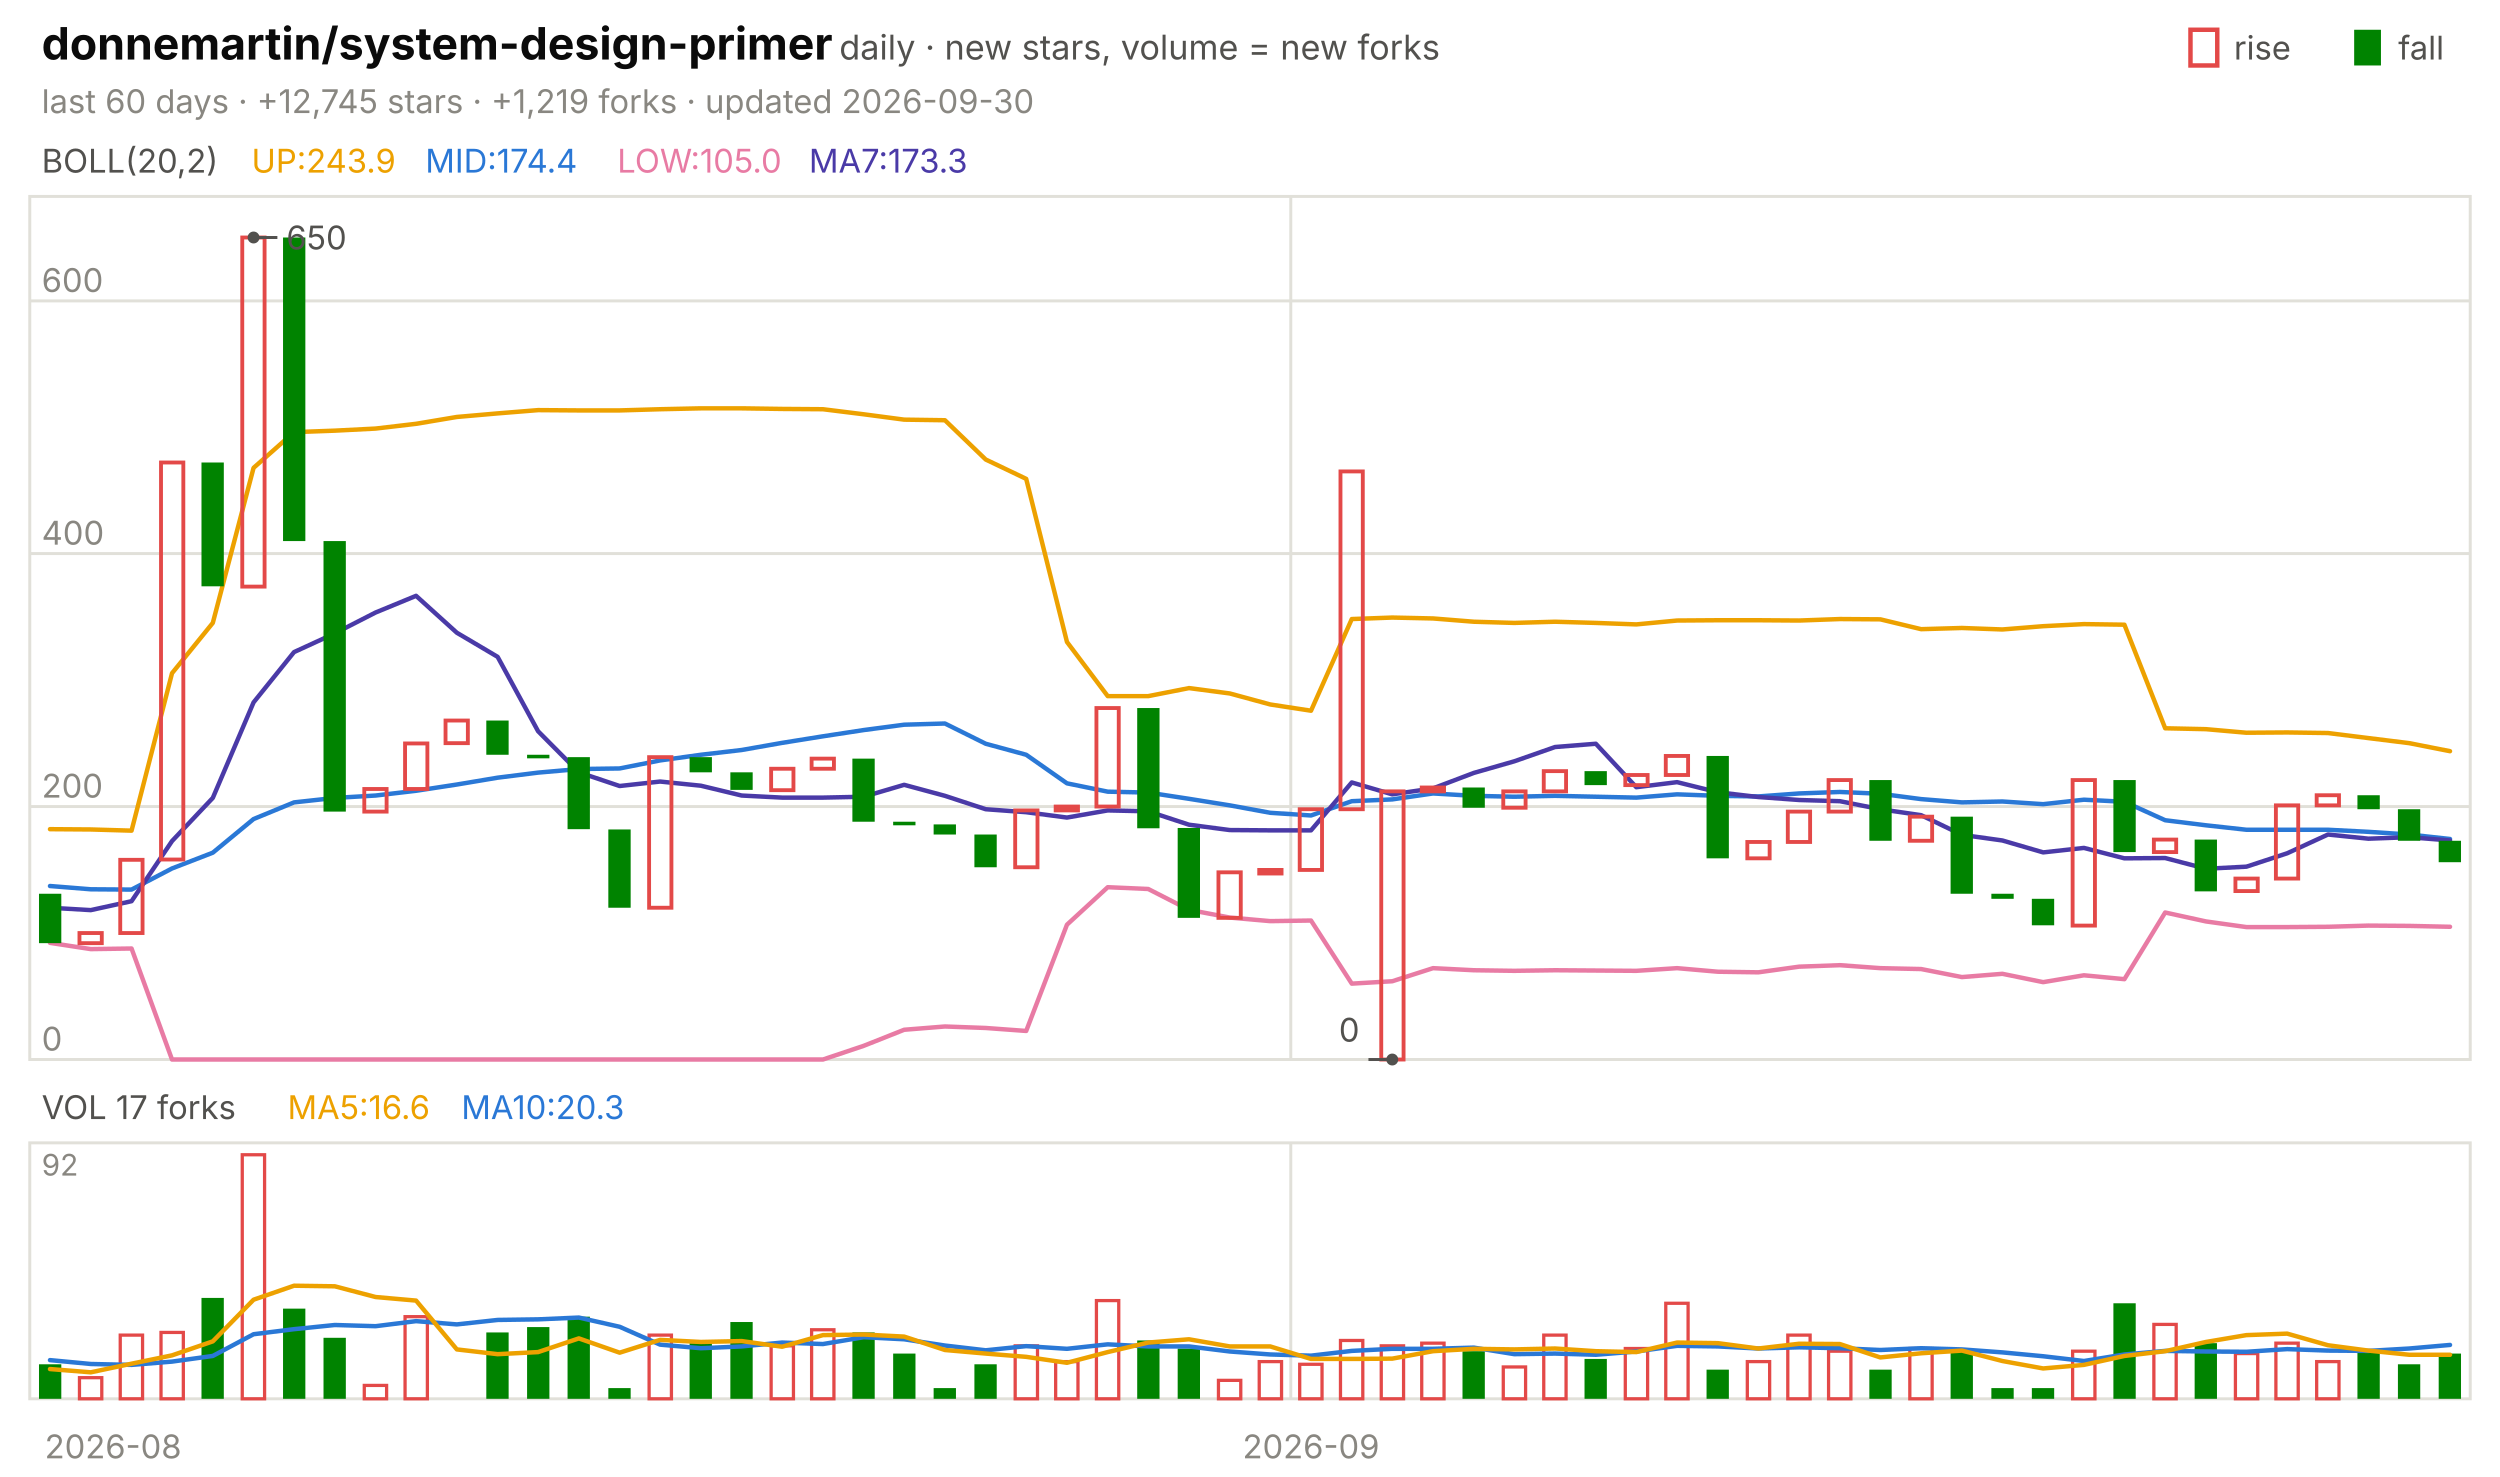
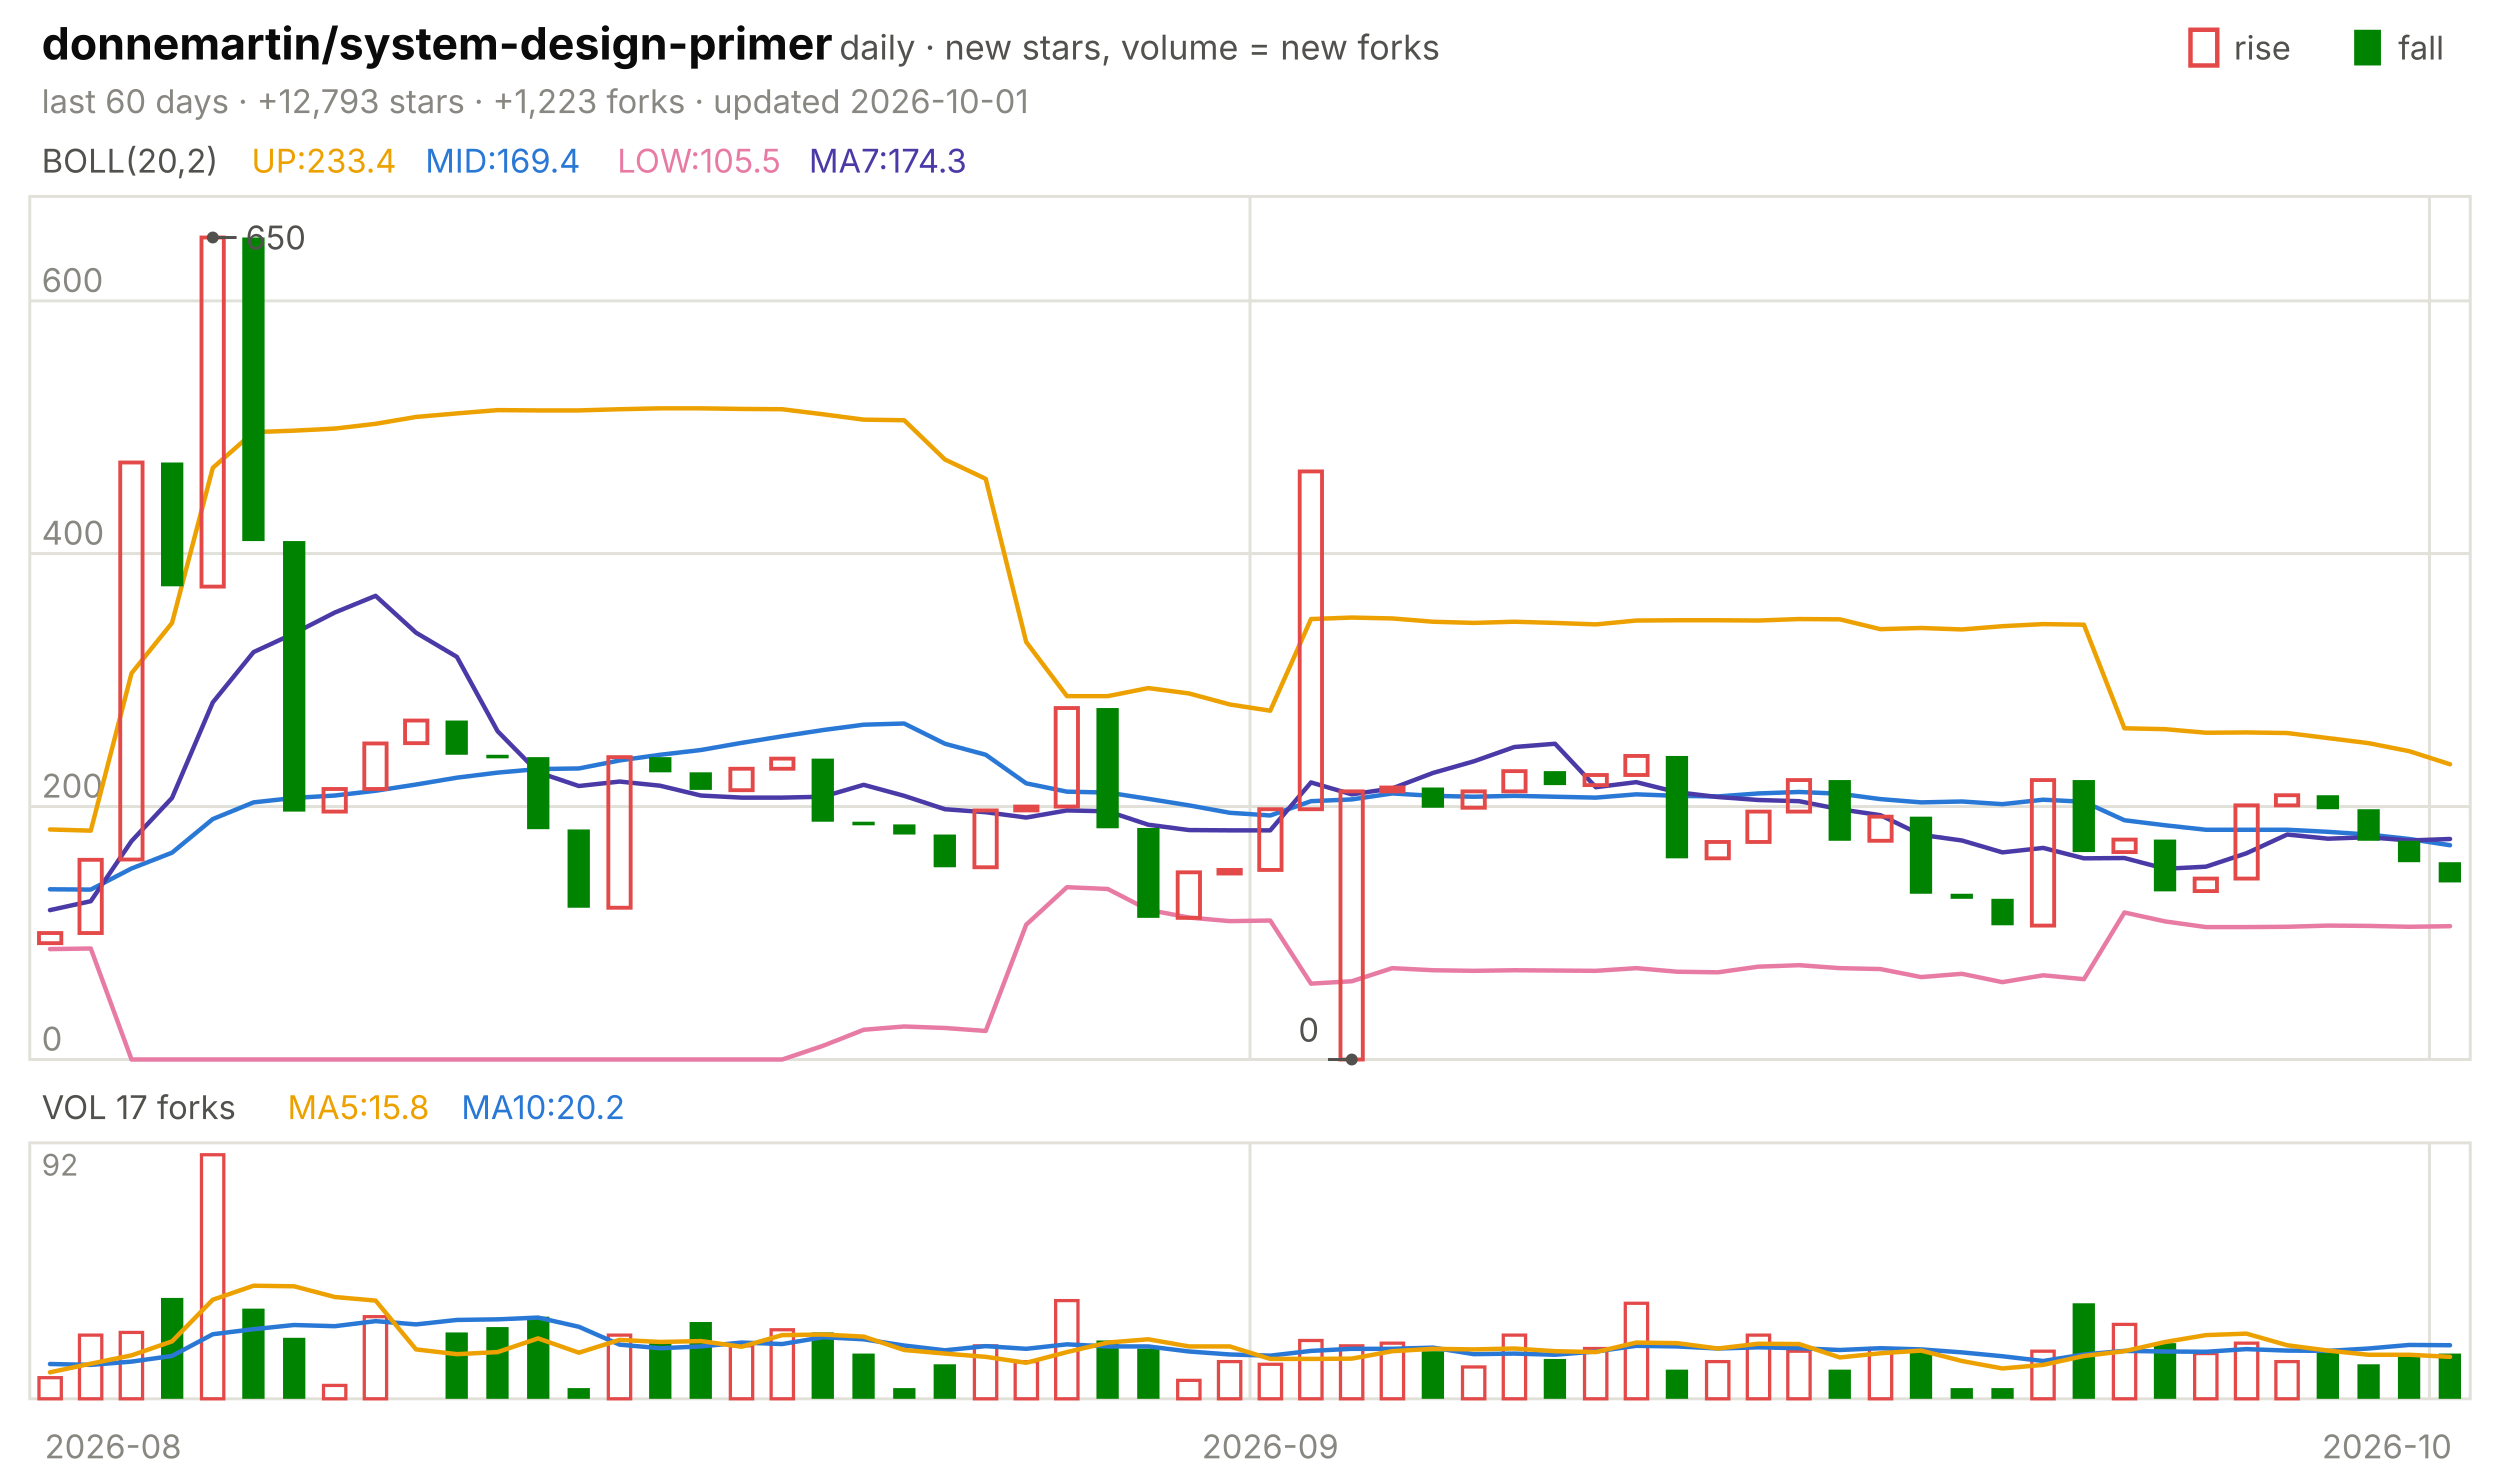
<svg xmlns="http://www.w3.org/2000/svg" viewBox="0 0 840 496" width="840" height="496" font-family="-apple-system,'Segoe UI',system-ui,sans-serif" role="img" aria-label="donnemartin/system-design-primer candlestick chart">
  <text x="14.0" y="20.0" font-size="15" fill="#0b0b0b" font-weight="650">donnemartin/system-design-primer</text>
  <text x="282.0" y="20.0" font-size="11.5" fill="#52514e">daily · new stars, volume = new forks</text>
  <text x="805.8" y="20.0" font-size="11.0" fill="#52514e">fall</text>
  <rect x="791" y="10" width="9" height="12" fill="#008300" />
  <text x="750.6" y="20.0" font-size="11.0" fill="#52514e">rise</text>
  <rect x="736" y="10" width="9" height="12" fill="none" stroke="#e34948" stroke-width="1.5" />
-   <text x="14.0" y="38.0" font-size="11.0" fill="#898781">last 60 days · +12,745 stars · +1,219 forks · updated 2026-09-30</text>
+   <text x="14.0" y="38.0" font-size="11.0" fill="#898781">last 60 days · +12,793 stars · +1,223 forks · updated 2026-10-01</text>
  <rect x="10" y="66" width="820" height="290" fill="none" stroke="#e1e0d9" />
  <rect x="10" y="384" width="820" height="86" fill="none" stroke="#e1e0d9" />
  <text x="38.0" y="490.0" font-size="11.0" fill="#898781" text-anchor="middle">2026-08</text>
-   <line x1="433.7" y1="66.0" x2="433.7" y2="356.0" stroke="#e1e0d9" stroke-width="1.0" />
-   <line x1="433.7" y1="384.0" x2="433.7" y2="470.0" stroke="#e1e0d9" stroke-width="1.0" />
-   <text x="440.5" y="490.0" font-size="11.0" fill="#898781" text-anchor="middle">2026-09</text>
+   <line x1="420.0" y1="66.0" x2="420.0" y2="356.0" stroke="#e1e0d9" stroke-width="1.0" />
+   <line x1="420.0" y1="384.0" x2="420.0" y2="470.0" stroke="#e1e0d9" stroke-width="1.0" />
+   <text x="426.8" y="490.0" font-size="11.0" fill="#898781" text-anchor="middle">2026-09</text>
+   <line x1="816.3" y1="66.0" x2="816.3" y2="356.0" stroke="#e1e0d9" stroke-width="1.0" />
+   <line x1="816.3" y1="384.0" x2="816.3" y2="470.0" stroke="#e1e0d9" stroke-width="1.0" />
+   <text x="802.0" y="490.0" font-size="11.0" fill="#898781" text-anchor="middle">2026-10</text>
  <text x="14.0" y="58.0" font-size="11.0" fill="#52514e">BOLL(20,2)</text>
-   <text x="84.5" y="58.0" font-size="11.0" fill="#eda100">UP:243.9</text>
-   <text x="142.9" y="58.0" font-size="11.0" fill="#2a78d6">MID:174.4</text>
-   <text x="207.4" y="58.0" font-size="11.0" fill="#e87ba4">LOW:105.0</text>
-   <text x="271.8" y="58.0" font-size="11.0" fill="#4a3aa7">MA7:173.3</text>
+   <text x="84.5" y="58.0" font-size="11.0" fill="#eda100">UP:233.4</text>
+   <text x="142.9" y="58.0" font-size="11.0" fill="#2a78d6">MID:169.4</text>
+   <text x="207.4" y="58.0" font-size="11.0" fill="#e87ba4">LOW:105.5</text>
+   <text x="271.8" y="58.0" font-size="11.0" fill="#4a3aa7">MA7:174.3</text>
  <line x1="10.0" y1="356.0" x2="830.0" y2="356.0" stroke="#e1e0d9" stroke-width="1.0" />
  <text x="14.0" y="353.0" font-size="11.0" fill="#898781">0</text>
  <line x1="10.0" y1="271.0" x2="830.0" y2="271.0" stroke="#e1e0d9" stroke-width="1.0" />
  <text x="14.0" y="268.0" font-size="11.0" fill="#898781">200</text>
  <line x1="10.0" y1="186.0" x2="830.0" y2="186.0" stroke="#e1e0d9" stroke-width="1.0" />
  <text x="14.0" y="183.0" font-size="11.0" fill="#898781">400</text>
  <line x1="10.0" y1="101.1" x2="830.0" y2="101.1" stroke="#e1e0d9" stroke-width="1.0" />
  <text x="14.0" y="98.1" font-size="11.0" fill="#898781">600</text>
-   <polyline points="16.8,278.6 30.5,278.7 44.2,279.1 57.8,226.2 71.5,209.3 85.2,157.2 98.8,145.2 112.5,144.7 126.2,144.0 139.8,142.4 153.5,140.1 167.2,138.9 180.8,137.8 194.5,137.9 208.2,137.9 221.8,137.5 235.5,137.2 249.2,137.2 262.8,137.4 276.5,137.5 290.2,139.2 303.8,141.0 317.5,141.2 331.2,154.4 344.8,160.9 358.5,215.7 372.2,233.9 385.8,233.9 399.5,231.2 413.2,233.0 426.8,236.7 440.5,238.8 454.2,208.0 467.8,207.5 481.5,207.8 495.2,208.9 508.8,209.3 522.5,208.9 536.2,209.3 549.8,209.8 563.5,208.5 577.2,208.4 590.8,208.4 604.5,208.5 618.2,208.0 631.8,208.1 645.5,211.4 659.2,211.0 672.8,211.5 686.5,210.4 700.2,209.7 713.8,209.9 727.5,244.7 741.2,245.0 754.8,246.2 768.5,246.1 782.2,246.3 795.8,248.0 809.5,249.7 823.2,252.4" fill="none" stroke="#eda100" stroke-width="1.5" stroke-linejoin="round" stroke-linecap="round" />
-   <polyline points="16.8,297.7 30.5,298.8 44.2,298.9 57.8,291.8 71.5,286.5 85.2,275.2 98.8,269.6 112.5,268.1 126.2,267.3 139.8,265.7 153.5,263.6 167.2,261.3 180.8,259.6 194.5,258.4 208.2,258.2 221.8,255.5 235.5,253.6 249.2,252.0 262.8,249.6 276.5,247.4 290.2,245.3 303.8,243.5 317.5,243.1 331.2,249.9 344.8,253.6 358.5,263.2 372.2,266.0 385.8,266.3 399.5,268.4 413.2,270.6 426.8,273.1 440.5,274.0 454.2,269.2 467.8,268.6 481.5,266.6 495.2,267.4 508.8,267.7 522.5,267.4 536.2,267.7 549.8,268.0 563.5,266.9 577.2,267.4 590.8,267.6 604.5,266.6 618.2,266.1 631.8,266.7 645.5,268.5 659.2,269.6 672.8,269.3 686.5,270.2 700.2,268.7 713.8,269.4 727.5,275.6 741.2,277.3 754.8,278.8 768.5,278.8 782.2,278.8 795.8,279.5 809.5,280.4 823.2,281.9" fill="none" stroke="#2a78d6" stroke-width="1.5" stroke-linejoin="round" stroke-linecap="round" />
-   <polyline points="16.8,316.8 30.5,318.9 44.2,318.7 57.8,356.0 71.5,356.0 85.2,356.0 98.8,356.0 112.5,356.0 126.2,356.0 139.8,356.0 153.5,356.0 167.2,356.0 180.8,356.0 194.5,356.0 208.2,356.0 221.8,356.0 235.5,356.0 249.2,356.0 262.8,356.0 276.5,356.0 290.2,351.4 303.8,346.0 317.5,344.9 331.2,345.4 344.8,346.4 358.5,310.7 372.2,298.1 385.8,298.7 399.5,305.7 413.2,308.3 426.8,309.5 440.5,309.3 454.2,330.5 467.8,329.7 481.5,325.3 495.2,326.0 508.8,326.2 522.5,326.0 536.2,326.1 549.8,326.2 563.5,325.3 577.2,326.5 590.8,326.7 604.5,324.8 618.2,324.3 631.8,325.3 645.5,325.6 659.2,328.3 672.8,327.2 686.5,330.0 700.2,327.7 713.8,329.0 727.5,306.6 741.2,309.6 754.8,311.5 768.5,311.5 782.2,311.4 795.8,311.0 809.5,311.1 823.2,311.4" fill="none" stroke="#e87ba4" stroke-width="1.5" stroke-linejoin="round" stroke-linecap="round" />
-   <polyline points="16.8,305.0 30.5,305.8 44.2,302.8 57.8,282.6 71.5,268.1 85.2,236.0 98.8,219.1 112.5,212.8 126.2,205.8 139.8,200.2 153.5,212.6 167.2,220.7 180.8,245.7 194.5,259.5 208.2,264.1 221.8,262.6 235.5,264.0 249.2,267.3 262.8,268.0 276.5,268.0 290.2,267.7 303.8,263.7 317.5,267.4 331.2,271.9 344.8,272.9 358.5,274.7 372.2,272.3 385.8,272.6 399.5,277.1 413.2,278.9 426.8,279.0 440.5,279.0 454.2,262.9 467.8,266.9 481.5,264.9 495.2,259.7 508.8,255.8 522.5,251.0 536.2,249.9 549.8,264.5 563.5,262.8 577.2,266.2 590.8,267.8 604.5,268.8 618.2,269.2 631.8,271.9 645.5,273.9 659.2,280.5 672.8,282.4 686.5,286.4 700.2,284.9 713.8,288.4 727.5,288.3 741.2,291.9 754.8,291.2 768.5,286.7 782.2,280.4 795.8,281.8 809.5,281.3 823.2,282.4" fill="none" stroke="#4a3aa7" stroke-width="1.5" stroke-linejoin="round" stroke-linecap="round" />
-   <rect x="13.1" y="300.3" width="7.5" height="16.6" fill="#008300" />
-   <rect x="26.7" y="313.5" width="7.5" height="3.4" fill="none" stroke="#e34948" stroke-width="1.3" />
-   <rect x="40.4" y="288.9" width="7.5" height="24.6" fill="none" stroke="#e34948" stroke-width="1.3" />
-   <rect x="54.1" y="155.4" width="7.5" height="133.4" fill="none" stroke="#e34948" stroke-width="1.3" />
-   <rect x="67.7" y="155.4" width="7.5" height="41.6" fill="#008300" />
-   <rect x="81.4" y="79.8" width="7.5" height="117.3" fill="none" stroke="#e34948" stroke-width="1.3" />
-   <rect x="95.1" y="79.8" width="7.5" height="102.0" fill="#008300" />
-   <rect x="108.7" y="181.8" width="7.5" height="90.9" fill="#008300" />
-   <rect x="122.4" y="265.1" width="7.5" height="7.6" fill="none" stroke="#e34948" stroke-width="1.3" />
-   <rect x="136.1" y="249.8" width="7.5" height="15.3" fill="none" stroke="#e34948" stroke-width="1.3" />
-   <rect x="149.7" y="242.1" width="7.5" height="7.6" fill="none" stroke="#e34948" stroke-width="1.3" />
-   <rect x="163.4" y="242.1" width="7.5" height="11.5" fill="#008300" />
-   <rect x="177.1" y="253.6" width="7.5" height="1.2" fill="#008300" />
-   <rect x="190.7" y="254.4" width="7.5" height="24.2" fill="#008300" />
-   <rect x="204.4" y="278.7" width="7.5" height="26.3" fill="#008300" />
-   <rect x="218.1" y="254.4" width="7.5" height="50.6" fill="none" stroke="#e34948" stroke-width="1.3" />
-   <rect x="231.7" y="254.4" width="7.5" height="5.1" fill="#008300" />
-   <rect x="245.4" y="259.5" width="7.5" height="5.9" fill="#008300" />
-   <rect x="259.1" y="258.3" width="7.5" height="7.2" fill="none" stroke="#e34948" stroke-width="1.3" />
-   <rect x="272.7" y="254.9" width="7.5" height="3.4" fill="none" stroke="#e34948" stroke-width="1.3" />
-   <rect x="286.4" y="254.9" width="7.5" height="21.2" fill="#008300" />
-   <rect x="300.1" y="276.1" width="7.5" height="1.2" fill="#008300" />
-   <rect x="313.7" y="277.0" width="7.5" height="3.4" fill="#008300" />
-   <rect x="327.4" y="280.4" width="7.5" height="11.0" fill="#008300" />
-   <rect x="341.1" y="272.3" width="7.5" height="19.1" fill="none" stroke="#e34948" stroke-width="1.3" />
-   <rect x="354.7" y="271.0" width="7.5" height="1.3" fill="none" stroke="#e34948" stroke-width="1.3" />
-   <rect x="368.4" y="237.9" width="7.5" height="33.1" fill="none" stroke="#e34948" stroke-width="1.3" />
-   <rect x="382.1" y="237.9" width="7.5" height="40.4" fill="#008300" />
-   <rect x="395.7" y="278.2" width="7.5" height="30.2" fill="#008300" />
-   <rect x="409.4" y="293.1" width="7.5" height="15.3" fill="none" stroke="#e34948" stroke-width="1.3" />
-   <rect x="423.1" y="292.3" width="7.5" height="1.2" fill="none" stroke="#e34948" stroke-width="1.3" />
-   <rect x="436.7" y="271.9" width="7.5" height="20.4" fill="none" stroke="#e34948" stroke-width="1.3" />
-   <rect x="450.4" y="158.4" width="7.5" height="113.5" fill="none" stroke="#e34948" stroke-width="1.3" />
-   <rect x="464.1" y="265.9" width="7.5" height="90.1" fill="none" stroke="#e34948" stroke-width="1.3" />
-   <rect x="477.7" y="264.6" width="7.5" height="1.3" fill="none" stroke="#e34948" stroke-width="1.3" />
-   <rect x="491.4" y="264.6" width="7.5" height="6.8" fill="#008300" />
-   <rect x="505.1" y="265.9" width="7.5" height="5.5" fill="none" stroke="#e34948" stroke-width="1.3" />
-   <rect x="518.7" y="259.1" width="7.5" height="6.8" fill="none" stroke="#e34948" stroke-width="1.3" />
-   <rect x="532.4" y="259.1" width="7.5" height="4.7" fill="#008300" />
-   <rect x="546.1" y="260.4" width="7.5" height="3.4" fill="none" stroke="#e34948" stroke-width="1.3" />
-   <rect x="559.7" y="254.0" width="7.5" height="6.4" fill="none" stroke="#e34948" stroke-width="1.3" />
-   <rect x="573.4" y="254.0" width="7.5" height="34.4" fill="#008300" />
-   <rect x="587.1" y="282.9" width="7.5" height="5.5" fill="none" stroke="#e34948" stroke-width="1.3" />
-   <rect x="600.7" y="272.7" width="7.5" height="10.2" fill="none" stroke="#e34948" stroke-width="1.3" />
-   <rect x="614.4" y="262.1" width="7.5" height="10.6" fill="none" stroke="#e34948" stroke-width="1.3" />
-   <rect x="628.1" y="262.1" width="7.5" height="20.4" fill="#008300" />
-   <rect x="641.7" y="274.4" width="7.5" height="8.1" fill="none" stroke="#e34948" stroke-width="1.3" />
-   <rect x="655.4" y="274.4" width="7.5" height="25.9" fill="#008300" />
-   <rect x="669.1" y="300.3" width="7.5" height="1.7" fill="#008300" />
-   <rect x="682.7" y="302.0" width="7.5" height="8.9" fill="#008300" />
-   <rect x="696.4" y="262.1" width="7.5" height="48.9" fill="none" stroke="#e34948" stroke-width="1.3" />
-   <rect x="710.1" y="262.1" width="7.5" height="24.2" fill="#008300" />
-   <rect x="723.7" y="282.1" width="7.5" height="4.2" fill="none" stroke="#e34948" stroke-width="1.3" />
-   <rect x="737.4" y="282.1" width="7.5" height="17.4" fill="#008300" />
-   <rect x="751.1" y="295.2" width="7.5" height="4.2" fill="none" stroke="#e34948" stroke-width="1.3" />
-   <rect x="764.7" y="270.6" width="7.5" height="24.6" fill="none" stroke="#e34948" stroke-width="1.3" />
-   <rect x="778.4" y="267.2" width="7.5" height="3.4" fill="none" stroke="#e34948" stroke-width="1.3" />
-   <rect x="792.1" y="267.2" width="7.5" height="4.7" fill="#008300" />
-   <rect x="805.7" y="271.9" width="7.5" height="10.6" fill="#008300" />
-   <rect x="819.4" y="282.5" width="7.5" height="7.2" fill="#008300" />
-   <circle cx="85.2" cy="79.8" r="2" fill="#52514e" />
-   <line x1="85.2" y1="79.8" x2="93.2" y2="79.8" stroke="#52514e" stroke-width="1.0" />
-   <text x="96.2" y="83.8" font-size="11.0" fill="#52514e">650</text>
-   <circle cx="467.8" cy="356.0" r="2" fill="#52514e" />
-   <line x1="467.8" y1="356.0" x2="459.8" y2="356.0" stroke="#52514e" stroke-width="1.0" />
-   <text x="456.8" y="350.0" font-size="11.0" fill="#52514e" text-anchor="end">0</text>
+   <polyline points="16.8,278.7 30.5,279.1 44.2,226.2 57.8,209.3 71.5,157.2 85.2,145.2 98.8,144.7 112.5,144.0 126.2,142.4 139.8,140.1 153.5,138.9 167.2,137.8 180.8,137.9 194.5,137.9 208.2,137.5 221.8,137.2 235.5,137.2 249.2,137.4 262.8,137.5 276.5,139.2 290.2,141.0 303.8,141.2 317.5,154.4 331.2,160.9 344.8,215.7 358.5,233.9 372.2,233.9 385.8,231.2 399.5,233.0 413.2,236.7 426.8,238.8 440.5,208.0 454.2,207.5 467.8,207.8 481.5,208.9 495.2,209.3 508.8,208.9 522.5,209.3 536.2,209.8 549.8,208.5 563.5,208.4 577.2,208.4 590.8,208.5 604.5,208.0 618.2,208.1 631.8,211.4 645.5,211.0 659.2,211.5 672.8,210.4 686.5,209.7 700.2,209.9 713.8,244.7 727.5,245.0 741.2,246.2 754.8,246.1 768.5,246.3 782.2,248.0 795.8,249.7 809.5,252.4 823.2,256.8" fill="none" stroke="#eda100" stroke-width="1.5" stroke-linejoin="round" stroke-linecap="round" />
+   <polyline points="16.8,298.8 30.5,298.9 44.2,291.8 57.8,286.5 71.5,275.2 85.2,269.6 98.8,268.1 112.5,267.3 126.2,265.7 139.8,263.6 153.5,261.3 167.2,259.6 180.8,258.4 194.5,258.2 208.2,255.5 221.8,253.6 235.5,252.0 249.2,249.6 262.8,247.4 276.5,245.3 290.2,243.5 303.8,243.1 317.5,249.9 331.2,253.6 344.8,263.2 358.5,266.0 372.2,266.3 385.8,268.4 399.5,270.6 413.2,273.1 426.8,274.0 440.5,269.2 454.2,268.6 467.8,266.6 481.5,267.4 495.2,267.7 508.8,267.4 522.5,267.7 536.2,268.0 549.8,266.9 563.5,267.4 577.2,267.6 590.8,266.6 604.5,266.1 618.2,266.7 631.8,268.5 645.5,269.6 659.2,269.3 672.8,270.2 686.5,268.7 700.2,269.4 713.8,275.6 727.5,277.3 741.2,278.8 754.8,278.8 768.5,278.8 782.2,279.5 795.8,280.4 809.5,281.9 823.2,284.0" fill="none" stroke="#2a78d6" stroke-width="1.5" stroke-linejoin="round" stroke-linecap="round" />
+   <polyline points="16.8,318.9 30.5,318.7 44.2,356.0 57.8,356.0 71.5,356.0 85.2,356.0 98.8,356.0 112.5,356.0 126.2,356.0 139.8,356.0 153.5,356.0 167.2,356.0 180.8,356.0 194.5,356.0 208.2,356.0 221.8,356.0 235.5,356.0 249.2,356.0 262.8,356.0 276.5,351.4 290.2,346.0 303.8,344.9 317.5,345.4 331.2,346.4 344.8,310.7 358.5,298.1 372.2,298.7 385.8,305.7 399.5,308.3 413.2,309.5 426.8,309.3 440.5,330.5 454.2,329.7 467.8,325.3 481.5,326.0 495.2,326.2 508.8,326.0 522.5,326.1 536.2,326.2 549.8,325.3 563.5,326.5 577.2,326.7 590.8,324.8 604.5,324.3 618.2,325.3 631.8,325.6 645.5,328.3 659.2,327.2 672.8,330.0 686.5,327.7 700.2,329.0 713.8,306.6 727.5,309.6 741.2,311.5 754.8,311.5 768.5,311.4 782.2,311.0 795.8,311.1 809.5,311.4 823.2,311.2" fill="none" stroke="#e87ba4" stroke-width="1.5" stroke-linejoin="round" stroke-linecap="round" />
+   <polyline points="16.8,305.8 30.5,302.8 44.2,282.6 57.8,268.1 71.5,236.0 85.2,219.1 98.8,212.8 112.5,205.8 126.2,200.2 139.8,212.6 153.5,220.7 167.2,245.7 180.8,259.5 194.5,264.1 208.2,262.6 221.8,264.0 235.5,267.3 249.2,268.0 262.8,268.0 276.5,267.7 290.2,263.7 303.8,267.4 317.5,271.9 331.2,272.9 344.8,274.7 358.5,272.3 372.2,272.6 385.8,277.1 399.5,278.9 413.2,279.0 426.8,279.0 440.5,262.9 454.2,266.9 467.8,264.9 481.5,259.7 495.2,255.8 508.8,251.0 522.5,249.9 536.2,264.5 549.8,262.8 563.5,266.2 577.2,267.8 590.8,268.8 604.5,269.2 618.2,271.9 631.8,273.9 645.5,280.5 659.2,282.4 672.8,286.4 686.5,284.9 700.2,288.4 713.8,288.3 727.5,291.9 741.2,291.2 754.8,286.7 768.5,280.4 782.2,281.8 795.8,281.3 809.5,282.4 823.2,281.9" fill="none" stroke="#4a3aa7" stroke-width="1.5" stroke-linejoin="round" stroke-linecap="round" />
+   <rect x="13.1" y="313.5" width="7.5" height="3.4" fill="none" stroke="#e34948" stroke-width="1.3" />
+   <rect x="26.7" y="288.9" width="7.5" height="24.6" fill="none" stroke="#e34948" stroke-width="1.3" />
+   <rect x="40.4" y="155.4" width="7.5" height="133.4" fill="none" stroke="#e34948" stroke-width="1.3" />
+   <rect x="54.1" y="155.4" width="7.5" height="41.6" fill="#008300" />
+   <rect x="67.7" y="79.8" width="7.5" height="117.3" fill="none" stroke="#e34948" stroke-width="1.3" />
+   <rect x="81.4" y="79.8" width="7.5" height="102.0" fill="#008300" />
+   <rect x="95.1" y="181.8" width="7.5" height="90.9" fill="#008300" />
+   <rect x="108.7" y="265.1" width="7.5" height="7.6" fill="none" stroke="#e34948" stroke-width="1.3" />
+   <rect x="122.4" y="249.8" width="7.5" height="15.3" fill="none" stroke="#e34948" stroke-width="1.3" />
+   <rect x="136.1" y="242.1" width="7.5" height="7.6" fill="none" stroke="#e34948" stroke-width="1.3" />
+   <rect x="149.7" y="242.1" width="7.5" height="11.5" fill="#008300" />
+   <rect x="163.4" y="253.6" width="7.5" height="1.2" fill="#008300" />
+   <rect x="177.1" y="254.4" width="7.5" height="24.2" fill="#008300" />
+   <rect x="190.7" y="278.7" width="7.5" height="26.3" fill="#008300" />
+   <rect x="204.4" y="254.4" width="7.5" height="50.6" fill="none" stroke="#e34948" stroke-width="1.3" />
+   <rect x="218.1" y="254.4" width="7.5" height="5.1" fill="#008300" />
+   <rect x="231.7" y="259.5" width="7.5" height="5.9" fill="#008300" />
+   <rect x="245.4" y="258.3" width="7.5" height="7.2" fill="none" stroke="#e34948" stroke-width="1.3" />
+   <rect x="259.1" y="254.9" width="7.5" height="3.4" fill="none" stroke="#e34948" stroke-width="1.3" />
+   <rect x="272.7" y="254.9" width="7.5" height="21.2" fill="#008300" />
+   <rect x="286.4" y="276.1" width="7.5" height="1.2" fill="#008300" />
+   <rect x="300.1" y="277.0" width="7.5" height="3.4" fill="#008300" />
+   <rect x="313.7" y="280.4" width="7.5" height="11.0" fill="#008300" />
+   <rect x="327.4" y="272.3" width="7.5" height="19.1" fill="none" stroke="#e34948" stroke-width="1.3" />
+   <rect x="341.1" y="271.0" width="7.5" height="1.3" fill="none" stroke="#e34948" stroke-width="1.3" />
+   <rect x="354.7" y="237.9" width="7.5" height="33.1" fill="none" stroke="#e34948" stroke-width="1.3" />
+   <rect x="368.4" y="237.9" width="7.5" height="40.4" fill="#008300" />
+   <rect x="382.1" y="278.2" width="7.5" height="30.2" fill="#008300" />
+   <rect x="395.7" y="293.1" width="7.5" height="15.3" fill="none" stroke="#e34948" stroke-width="1.3" />
+   <rect x="409.4" y="292.3" width="7.5" height="1.2" fill="none" stroke="#e34948" stroke-width="1.3" />
+   <rect x="423.1" y="271.9" width="7.5" height="20.4" fill="none" stroke="#e34948" stroke-width="1.3" />
+   <rect x="436.7" y="158.4" width="7.5" height="113.5" fill="none" stroke="#e34948" stroke-width="1.3" />
+   <rect x="450.4" y="265.9" width="7.5" height="90.1" fill="none" stroke="#e34948" stroke-width="1.3" />
+   <rect x="464.1" y="264.6" width="7.5" height="1.3" fill="none" stroke="#e34948" stroke-width="1.3" />
+   <rect x="477.7" y="264.6" width="7.5" height="6.8" fill="#008300" />
+   <rect x="491.4" y="265.9" width="7.5" height="5.5" fill="none" stroke="#e34948" stroke-width="1.3" />
+   <rect x="505.1" y="259.1" width="7.5" height="6.8" fill="none" stroke="#e34948" stroke-width="1.3" />
+   <rect x="518.7" y="259.1" width="7.5" height="4.7" fill="#008300" />
+   <rect x="532.4" y="260.4" width="7.5" height="3.4" fill="none" stroke="#e34948" stroke-width="1.3" />
+   <rect x="546.1" y="254.0" width="7.5" height="6.4" fill="none" stroke="#e34948" stroke-width="1.3" />
+   <rect x="559.7" y="254.0" width="7.5" height="34.4" fill="#008300" />
+   <rect x="573.4" y="282.9" width="7.5" height="5.5" fill="none" stroke="#e34948" stroke-width="1.3" />
+   <rect x="587.1" y="272.7" width="7.5" height="10.2" fill="none" stroke="#e34948" stroke-width="1.3" />
+   <rect x="600.7" y="262.1" width="7.5" height="10.6" fill="none" stroke="#e34948" stroke-width="1.3" />
+   <rect x="614.4" y="262.1" width="7.5" height="20.4" fill="#008300" />
+   <rect x="628.1" y="274.4" width="7.5" height="8.1" fill="none" stroke="#e34948" stroke-width="1.3" />
+   <rect x="641.7" y="274.4" width="7.5" height="25.9" fill="#008300" />
+   <rect x="655.4" y="300.3" width="7.5" height="1.7" fill="#008300" />
+   <rect x="669.1" y="302.0" width="7.5" height="8.9" fill="#008300" />
+   <rect x="682.7" y="262.1" width="7.5" height="48.9" fill="none" stroke="#e34948" stroke-width="1.3" />
+   <rect x="696.4" y="262.1" width="7.5" height="24.2" fill="#008300" />
+   <rect x="710.1" y="282.1" width="7.5" height="4.2" fill="none" stroke="#e34948" stroke-width="1.3" />
+   <rect x="723.7" y="282.1" width="7.5" height="17.4" fill="#008300" />
+   <rect x="737.4" y="295.2" width="7.5" height="4.2" fill="none" stroke="#e34948" stroke-width="1.3" />
+   <rect x="751.1" y="270.6" width="7.5" height="24.6" fill="none" stroke="#e34948" stroke-width="1.3" />
+   <rect x="764.7" y="267.2" width="7.5" height="3.4" fill="none" stroke="#e34948" stroke-width="1.3" />
+   <rect x="778.4" y="267.2" width="7.5" height="4.7" fill="#008300" />
+   <rect x="792.1" y="271.9" width="7.5" height="10.6" fill="#008300" />
+   <rect x="805.7" y="282.5" width="7.5" height="7.2" fill="#008300" />
+   <rect x="819.4" y="289.7" width="7.5" height="6.8" fill="#008300" />
+   <circle cx="71.5" cy="79.8" r="2" fill="#52514e" />
+   <line x1="71.5" y1="79.8" x2="79.5" y2="79.8" stroke="#52514e" stroke-width="1.0" />
+   <text x="82.5" y="83.8" font-size="11.0" fill="#52514e">650</text>
+   <circle cx="454.2" cy="356.0" r="2" fill="#52514e" />
+   <line x1="454.2" y1="356.0" x2="446.2" y2="356.0" stroke="#52514e" stroke-width="1.0" />
+   <text x="443.2" y="350.0" font-size="11.0" fill="#52514e" text-anchor="end">0</text>
  <text x="14.0" y="376.0" font-size="11.0" fill="#52514e">VOL 17 forks</text>
-   <text x="96.6" y="376.0" font-size="11.0" fill="#eda100">MA5:16.6</text>
-   <text x="155.0" y="376.0" font-size="11.0" fill="#2a78d6">MA10:20.3</text>
+   <text x="96.6" y="376.0" font-size="11.0" fill="#eda100">MA5:15.8</text>
+   <text x="155.0" y="376.0" font-size="11.0" fill="#2a78d6">MA10:20.2</text>
  <text x="14.0" y="395.0" font-size="10" fill="#898781">92</text>
-   <rect x="13.1" y="458.4" width="7.5" height="11.6" fill="#008300" />
-   <rect x="26.7" y="462.9" width="7.5" height="7.1" fill="none" stroke="#e34948" stroke-width="1.1" />
-   <rect x="40.4" y="448.6" width="7.5" height="21.4" fill="none" stroke="#e34948" stroke-width="1.1" />
-   <rect x="54.1" y="447.7" width="7.5" height="22.3" fill="none" stroke="#e34948" stroke-width="1.1" />
-   <rect x="67.7" y="436.1" width="7.5" height="33.9" fill="#008300" />
-   <rect x="81.4" y="388.0" width="7.5" height="82.0" fill="none" stroke="#e34948" stroke-width="1.1" />
-   <rect x="95.1" y="439.7" width="7.5" height="30.3" fill="#008300" />
-   <rect x="108.7" y="449.5" width="7.5" height="20.5" fill="#008300" />
-   <rect x="122.4" y="465.5" width="7.5" height="4.5" fill="none" stroke="#e34948" stroke-width="1.1" />
-   <rect x="136.1" y="442.4" width="7.5" height="27.6" fill="none" stroke="#e34948" stroke-width="1.1" />
-   <rect x="163.4" y="447.7" width="7.5" height="22.3" fill="#008300" />
-   <rect x="177.1" y="445.9" width="7.5" height="24.1" fill="#008300" />
-   <rect x="190.7" y="442.4" width="7.5" height="27.6" fill="#008300" />
-   <rect x="204.4" y="466.4" width="7.5" height="3.6" fill="#008300" />
-   <rect x="218.1" y="448.6" width="7.5" height="21.4" fill="none" stroke="#e34948" stroke-width="1.1" />
-   <rect x="231.7" y="451.3" width="7.5" height="18.7" fill="#008300" />
-   <rect x="245.4" y="444.2" width="7.5" height="25.8" fill="#008300" />
-   <rect x="259.1" y="452.2" width="7.5" height="17.8" fill="none" stroke="#e34948" stroke-width="1.1" />
-   <rect x="272.7" y="446.8" width="7.5" height="23.2" fill="none" stroke="#e34948" stroke-width="1.1" />
-   <rect x="286.4" y="447.7" width="7.5" height="22.3" fill="#008300" />
-   <rect x="300.1" y="454.8" width="7.5" height="15.2" fill="#008300" />
-   <rect x="313.7" y="466.4" width="7.5" height="3.6" fill="#008300" />
-   <rect x="327.4" y="458.4" width="7.5" height="11.6" fill="#008300" />
-   <rect x="341.1" y="452.2" width="7.5" height="17.8" fill="none" stroke="#e34948" stroke-width="1.1" />
-   <rect x="354.7" y="457.5" width="7.5" height="12.5" fill="none" stroke="#e34948" stroke-width="1.1" />
-   <rect x="368.4" y="437.0" width="7.5" height="33.0" fill="none" stroke="#e34948" stroke-width="1.1" />
-   <rect x="382.1" y="450.4" width="7.5" height="19.6" fill="#008300" />
-   <rect x="395.7" y="453.1" width="7.5" height="16.9" fill="#008300" />
-   <rect x="409.4" y="463.8" width="7.5" height="6.2" fill="none" stroke="#e34948" stroke-width="1.1" />
-   <rect x="423.1" y="457.5" width="7.5" height="12.5" fill="none" stroke="#e34948" stroke-width="1.1" />
-   <rect x="436.7" y="458.4" width="7.5" height="11.6" fill="none" stroke="#e34948" stroke-width="1.1" />
-   <rect x="450.4" y="450.4" width="7.5" height="19.6" fill="none" stroke="#e34948" stroke-width="1.1" />
-   <rect x="464.1" y="452.2" width="7.5" height="17.8" fill="none" stroke="#e34948" stroke-width="1.1" />
-   <rect x="477.7" y="451.3" width="7.5" height="18.7" fill="none" stroke="#e34948" stroke-width="1.1" />
-   <rect x="491.4" y="454.0" width="7.5" height="16.0" fill="#008300" />
-   <rect x="505.1" y="459.3" width="7.5" height="10.7" fill="none" stroke="#e34948" stroke-width="1.1" />
-   <rect x="518.7" y="448.6" width="7.5" height="21.4" fill="none" stroke="#e34948" stroke-width="1.1" />
-   <rect x="532.4" y="456.6" width="7.5" height="13.4" fill="#008300" />
-   <rect x="546.1" y="453.1" width="7.5" height="16.9" fill="none" stroke="#e34948" stroke-width="1.1" />
-   <rect x="559.7" y="437.9" width="7.5" height="32.1" fill="none" stroke="#e34948" stroke-width="1.1" />
-   <rect x="573.4" y="460.2" width="7.5" height="9.8" fill="#008300" />
-   <rect x="587.1" y="457.5" width="7.5" height="12.5" fill="none" stroke="#e34948" stroke-width="1.1" />
-   <rect x="600.7" y="448.6" width="7.5" height="21.4" fill="none" stroke="#e34948" stroke-width="1.1" />
-   <rect x="614.4" y="454.0" width="7.5" height="16.0" fill="none" stroke="#e34948" stroke-width="1.1" />
-   <rect x="628.1" y="460.2" width="7.5" height="9.8" fill="#008300" />
-   <rect x="641.7" y="453.1" width="7.5" height="16.9" fill="none" stroke="#e34948" stroke-width="1.1" />
-   <rect x="655.4" y="453.1" width="7.5" height="16.9" fill="#008300" />
+   <rect x="13.1" y="462.9" width="7.5" height="7.1" fill="none" stroke="#e34948" stroke-width="1.1" />
+   <rect x="26.7" y="448.6" width="7.5" height="21.4" fill="none" stroke="#e34948" stroke-width="1.1" />
+   <rect x="40.4" y="447.7" width="7.5" height="22.3" fill="none" stroke="#e34948" stroke-width="1.1" />
+   <rect x="54.1" y="436.1" width="7.5" height="33.9" fill="#008300" />
+   <rect x="67.7" y="388.0" width="7.5" height="82.0" fill="none" stroke="#e34948" stroke-width="1.1" />
+   <rect x="81.4" y="439.7" width="7.5" height="30.3" fill="#008300" />
+   <rect x="95.1" y="449.5" width="7.5" height="20.5" fill="#008300" />
+   <rect x="108.7" y="465.5" width="7.5" height="4.5" fill="none" stroke="#e34948" stroke-width="1.1" />
+   <rect x="122.4" y="442.4" width="7.5" height="27.6" fill="none" stroke="#e34948" stroke-width="1.1" />
+   <rect x="149.7" y="447.7" width="7.5" height="22.3" fill="#008300" />
+   <rect x="163.4" y="445.9" width="7.5" height="24.1" fill="#008300" />
+   <rect x="177.1" y="442.4" width="7.5" height="27.6" fill="#008300" />
+   <rect x="190.7" y="466.4" width="7.5" height="3.6" fill="#008300" />
+   <rect x="204.4" y="448.6" width="7.5" height="21.4" fill="none" stroke="#e34948" stroke-width="1.1" />
+   <rect x="218.1" y="451.3" width="7.5" height="18.7" fill="#008300" />
+   <rect x="231.7" y="444.2" width="7.5" height="25.8" fill="#008300" />
+   <rect x="245.4" y="452.2" width="7.5" height="17.8" fill="none" stroke="#e34948" stroke-width="1.1" />
+   <rect x="259.1" y="446.8" width="7.5" height="23.2" fill="none" stroke="#e34948" stroke-width="1.1" />
+   <rect x="272.7" y="447.7" width="7.5" height="22.3" fill="#008300" />
+   <rect x="286.4" y="454.8" width="7.5" height="15.2" fill="#008300" />
+   <rect x="300.1" y="466.4" width="7.5" height="3.6" fill="#008300" />
+   <rect x="313.7" y="458.4" width="7.5" height="11.6" fill="#008300" />
+   <rect x="327.4" y="452.2" width="7.5" height="17.8" fill="none" stroke="#e34948" stroke-width="1.1" />
+   <rect x="341.1" y="457.5" width="7.5" height="12.5" fill="none" stroke="#e34948" stroke-width="1.1" />
+   <rect x="354.7" y="437.0" width="7.5" height="33.0" fill="none" stroke="#e34948" stroke-width="1.1" />
+   <rect x="368.4" y="450.4" width="7.5" height="19.6" fill="#008300" />
+   <rect x="382.1" y="453.1" width="7.5" height="16.9" fill="#008300" />
+   <rect x="395.7" y="463.8" width="7.5" height="6.2" fill="none" stroke="#e34948" stroke-width="1.1" />
+   <rect x="409.4" y="457.5" width="7.5" height="12.5" fill="none" stroke="#e34948" stroke-width="1.1" />
+   <rect x="423.1" y="458.4" width="7.5" height="11.6" fill="none" stroke="#e34948" stroke-width="1.1" />
+   <rect x="436.7" y="450.4" width="7.5" height="19.6" fill="none" stroke="#e34948" stroke-width="1.1" />
+   <rect x="450.4" y="452.2" width="7.5" height="17.8" fill="none" stroke="#e34948" stroke-width="1.1" />
+   <rect x="464.1" y="451.3" width="7.5" height="18.7" fill="none" stroke="#e34948" stroke-width="1.1" />
+   <rect x="477.7" y="454.0" width="7.5" height="16.0" fill="#008300" />
+   <rect x="491.4" y="459.3" width="7.5" height="10.7" fill="none" stroke="#e34948" stroke-width="1.1" />
+   <rect x="505.1" y="448.6" width="7.5" height="21.4" fill="none" stroke="#e34948" stroke-width="1.1" />
+   <rect x="518.7" y="456.6" width="7.5" height="13.4" fill="#008300" />
+   <rect x="532.4" y="453.1" width="7.5" height="16.9" fill="none" stroke="#e34948" stroke-width="1.1" />
+   <rect x="546.1" y="437.9" width="7.5" height="32.1" fill="none" stroke="#e34948" stroke-width="1.1" />
+   <rect x="559.7" y="460.2" width="7.5" height="9.8" fill="#008300" />
+   <rect x="573.4" y="457.5" width="7.5" height="12.5" fill="none" stroke="#e34948" stroke-width="1.1" />
+   <rect x="587.1" y="448.6" width="7.5" height="21.4" fill="none" stroke="#e34948" stroke-width="1.1" />
+   <rect x="600.7" y="454.0" width="7.5" height="16.0" fill="none" stroke="#e34948" stroke-width="1.1" />
+   <rect x="614.4" y="460.2" width="7.5" height="9.8" fill="#008300" />
+   <rect x="628.1" y="453.1" width="7.5" height="16.9" fill="none" stroke="#e34948" stroke-width="1.1" />
+   <rect x="641.7" y="453.1" width="7.5" height="16.9" fill="#008300" />
+   <rect x="655.4" y="466.4" width="7.5" height="3.6" fill="#008300" />
  <rect x="669.1" y="466.4" width="7.5" height="3.6" fill="#008300" />
-   <rect x="682.7" y="466.4" width="7.5" height="3.6" fill="#008300" />
-   <rect x="696.4" y="454.0" width="7.5" height="16.0" fill="none" stroke="#e34948" stroke-width="1.1" />
-   <rect x="710.1" y="437.9" width="7.5" height="32.1" fill="#008300" />
-   <rect x="723.7" y="445.0" width="7.5" height="25.0" fill="none" stroke="#e34948" stroke-width="1.1" />
-   <rect x="737.4" y="451.3" width="7.5" height="18.7" fill="#008300" />
-   <rect x="751.1" y="454.8" width="7.5" height="15.2" fill="none" stroke="#e34948" stroke-width="1.1" />
-   <rect x="764.7" y="451.3" width="7.5" height="18.7" fill="none" stroke="#e34948" stroke-width="1.1" />
-   <rect x="778.4" y="457.5" width="7.5" height="12.5" fill="none" stroke="#e34948" stroke-width="1.1" />
-   <rect x="792.1" y="454.0" width="7.5" height="16.0" fill="#008300" />
-   <rect x="805.7" y="458.4" width="7.5" height="11.6" fill="#008300" />
+   <rect x="682.7" y="454.0" width="7.5" height="16.0" fill="none" stroke="#e34948" stroke-width="1.1" />
+   <rect x="696.4" y="437.9" width="7.5" height="32.1" fill="#008300" />
+   <rect x="710.1" y="445.0" width="7.5" height="25.0" fill="none" stroke="#e34948" stroke-width="1.1" />
+   <rect x="723.7" y="451.3" width="7.5" height="18.7" fill="#008300" />
+   <rect x="737.4" y="454.8" width="7.5" height="15.2" fill="none" stroke="#e34948" stroke-width="1.1" />
+   <rect x="751.1" y="451.3" width="7.5" height="18.7" fill="none" stroke="#e34948" stroke-width="1.1" />
+   <rect x="764.7" y="457.5" width="7.5" height="12.5" fill="none" stroke="#e34948" stroke-width="1.1" />
+   <rect x="778.4" y="454.0" width="7.5" height="16.0" fill="#008300" />
+   <rect x="792.1" y="458.4" width="7.5" height="11.6" fill="#008300" />
+   <rect x="805.7" y="454.8" width="7.5" height="15.2" fill="#008300" />
  <rect x="819.4" y="454.8" width="7.5" height="15.2" fill="#008300" />
-   <polyline points="16.8,457.0 30.5,458.3 44.2,458.6 57.8,457.5 71.5,455.6 85.2,448.3 98.8,446.6 112.5,445.2 126.2,445.6 139.8,443.9 153.5,445.0 167.2,443.5 180.8,443.3 194.5,442.7 208.2,445.8 221.8,451.8 235.5,453.0 249.2,452.4 262.8,451.1 276.5,451.6 290.2,449.3 303.8,450.0 317.5,452.1 331.2,453.7 344.8,452.3 358.5,453.2 372.2,451.7 385.8,452.4 399.5,452.4 413.2,454.1 426.8,455.1 440.5,455.5 454.2,453.9 467.8,453.2 481.5,453.2 495.2,452.8 508.8,455.0 522.5,454.8 536.2,455.2 549.8,454.1 563.5,452.2 577.2,452.4 590.8,453.1 604.5,452.7 618.2,453.0 631.8,453.6 645.5,453.0 659.2,453.4 672.8,454.4 686.5,455.7 700.2,457.3 713.8,455.1 727.5,453.9 741.2,454.1 754.8,454.2 768.5,453.3 782.2,453.8 795.8,453.9 809.5,453.1 823.2,451.9" fill="none" stroke="#2a78d6" stroke-width="1.5" stroke-linejoin="round" stroke-linecap="round" />
-   <polyline points="16.8,460.0 30.5,461.1 44.2,458.2 57.8,455.4 71.5,450.7 85.2,436.7 98.8,432.0 112.5,432.2 126.2,435.8 139.8,437.0 153.5,453.4 167.2,455.0 180.8,454.3 194.5,449.7 208.2,454.5 221.8,450.2 235.5,450.9 249.2,450.6 262.8,452.5 276.5,448.6 290.2,448.4 303.8,449.1 317.5,453.6 331.2,454.8 344.8,455.9 358.5,457.9 372.2,454.3 385.8,451.1 399.5,450.0 413.2,452.4 426.8,452.4 440.5,456.6 454.2,456.6 467.8,456.5 481.5,454.0 495.2,453.2 508.8,453.4 522.5,453.1 536.2,454.0 549.8,454.3 563.5,451.1 577.2,451.3 590.8,453.1 604.5,451.5 618.2,451.6 631.8,456.1 645.5,454.7 659.2,453.8 672.8,457.3 686.5,459.8 700.2,458.6 713.8,455.6 727.5,454.0 741.2,450.9 754.8,448.6 768.5,448.1 782.2,452.0 795.8,453.8 809.5,455.2 823.2,455.2" fill="none" stroke="#eda100" stroke-width="1.5" stroke-linejoin="round" stroke-linecap="round" />
+   <polyline points="16.8,458.3 30.5,458.6 44.2,457.5 57.8,455.6 71.5,448.3 85.2,446.6 98.8,445.2 112.5,445.6 126.2,443.9 139.8,445.0 153.5,443.5 167.2,443.3 180.8,442.7 194.5,445.8 208.2,451.8 221.8,453.0 235.5,452.4 249.2,451.1 262.8,451.6 276.5,449.3 290.2,450.0 303.8,452.1 317.5,453.7 331.2,452.3 344.8,453.2 358.5,451.7 372.2,452.4 385.8,452.4 399.5,454.1 413.2,455.1 426.8,455.5 440.5,453.9 454.2,453.2 467.8,453.2 481.5,452.8 495.2,455.0 508.8,454.8 522.5,455.2 536.2,454.1 549.8,452.2 563.5,452.4 577.2,453.1 590.8,452.7 604.5,453.0 618.2,453.6 631.8,453.0 645.5,453.4 659.2,454.4 672.8,455.7 686.5,457.3 700.2,455.1 713.8,453.9 727.5,454.1 741.2,454.2 754.8,453.3 768.5,453.8 782.2,453.9 795.8,453.1 809.5,451.9 823.2,452.0" fill="none" stroke="#2a78d6" stroke-width="1.5" stroke-linejoin="round" stroke-linecap="round" />
+   <polyline points="16.8,461.1 30.5,458.2 44.2,455.4 57.8,450.7 71.5,436.7 85.2,432.0 98.8,432.2 112.5,435.8 126.2,437.0 139.8,453.4 153.5,455.0 167.2,454.3 180.8,449.7 194.5,454.5 208.2,450.2 221.8,450.9 235.5,450.6 249.2,452.5 262.8,448.6 276.5,448.4 290.2,449.1 303.8,453.6 317.5,454.8 331.2,455.9 344.8,457.9 358.5,454.3 372.2,451.1 385.8,450.0 399.5,452.4 413.2,452.4 426.8,456.6 440.5,456.6 454.2,456.5 467.8,454.0 481.5,453.2 495.2,453.4 508.8,453.1 522.5,454.0 536.2,454.3 549.8,451.1 563.5,451.3 577.2,453.1 590.8,451.5 604.5,451.6 618.2,456.1 631.8,454.7 645.5,453.8 659.2,457.3 672.8,459.8 686.5,458.6 700.2,455.6 713.8,454.0 727.5,450.9 741.2,448.6 754.8,448.1 768.5,452.0 782.2,453.8 795.8,455.2 809.5,455.2 823.2,455.9" fill="none" stroke="#eda100" stroke-width="1.5" stroke-linejoin="round" stroke-linecap="round" />
</svg>
